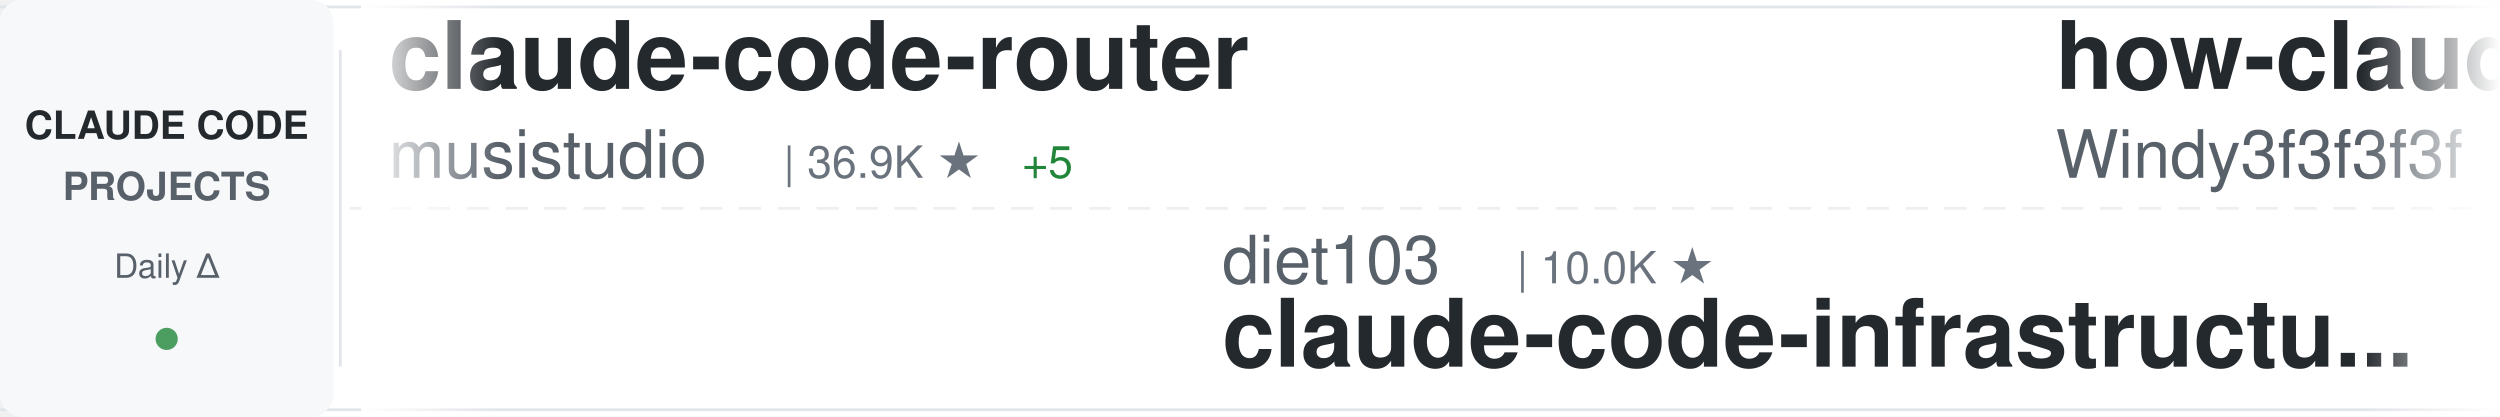
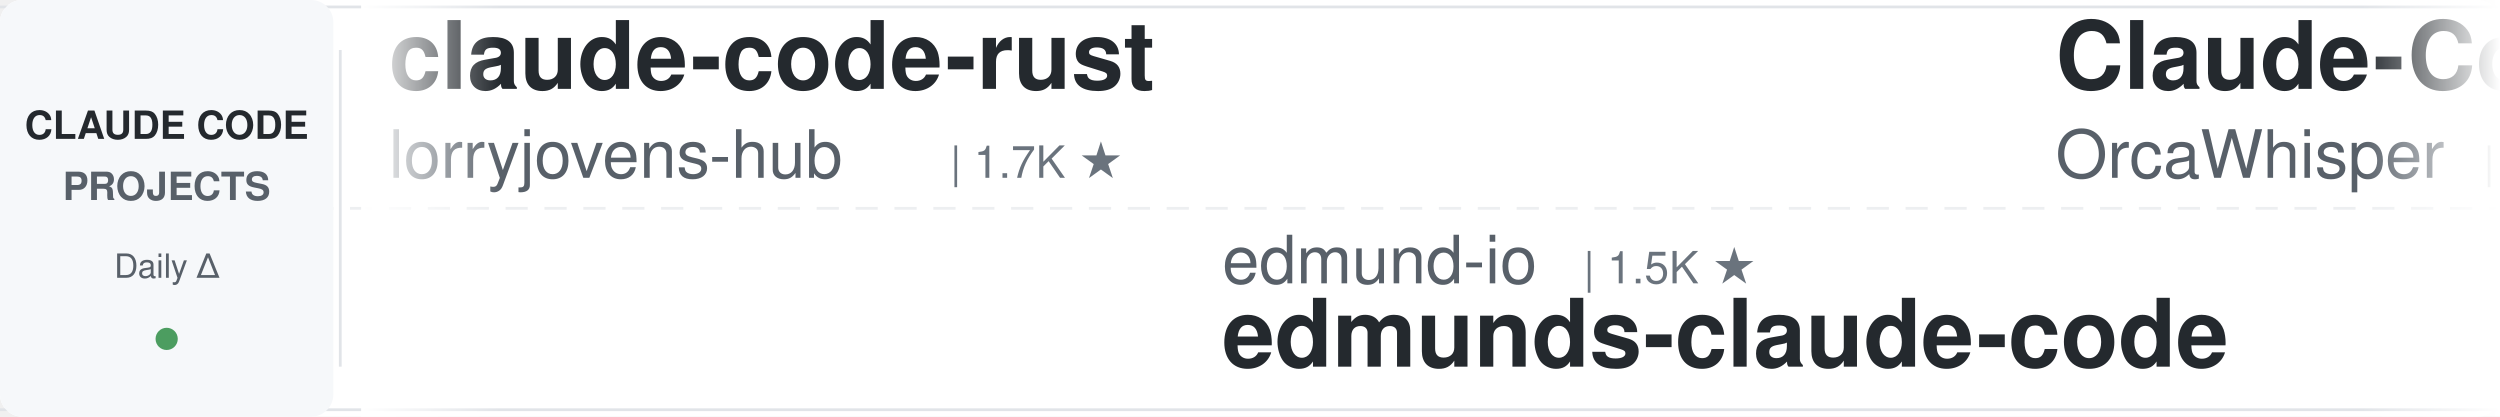
<svg xmlns="http://www.w3.org/2000/svg" width="900" height="150">
  <defs>
    <linearGradient id="awesomeLeftFade" x1="0%" y1="0%" x2="100%" y2="0%">
      <stop offset="0%" style="stop-color:#ffffff;stop-opacity:1" />
      <stop offset="100%" style="stop-color:#ffffff;stop-opacity:0" />
    </linearGradient>
    <linearGradient id="awesomeRightFade" x1="0%" y1="0%" x2="100%" y2="0%">
      <stop offset="0%" style="stop-color:#ffffff;stop-opacity:0" />
      <stop offset="100%" style="stop-color:#ffffff;stop-opacity:1" />
    </linearGradient>
  </defs>
  <rect width="900" height="150" fill="#ffffff" rx="8" />
  <rect x="0" y="2" width="900" height="1" fill="#e1e4e8" />
  <rect x="0" y="147" width="900" height="1" fill="#e1e4e8" />
  <line x1="0" y1="75" x2="900" y2="75" stroke="#e1e4e8" stroke-width="1" stroke-dasharray="8 6" opacity="0.6" />
  <rect x="0" y="0" width="120" height="150" fill="#f6f8fa" rx="8" />
  <text x="60" y="50" font-family="-apple-system, BlinkMacSystemFont, 'Segoe UI', Helvetica, Arial, sans-serif" font-size="14" font-weight="600" fill="#24292e" text-anchor="middle">CLAUDE CODE</text>
  <text x="60" y="72" font-family="-apple-system, BlinkMacSystemFont, 'Segoe UI', Helvetica, Arial, sans-serif" font-size="14" font-weight="600" fill="#586069" text-anchor="middle">PROJECTS</text>
  <text x="60" y="100" font-family="-apple-system, BlinkMacSystemFont, 'Segoe UI', Helvetica, Arial, sans-serif" font-size="12" font-weight="500" fill="#586069" text-anchor="middle">Daily Δ</text>
  <circle cx="60" cy="122" r="4" fill="#22863a" opacity="0.8" />
  <rect x="122" y="18" width="1" height="114" fill="#e1e4e8" />
  <clipPath id="awesomeTickerClip">
    <rect x="130" y="0" width="770" height="150" />
  </clipPath>
  <g clip-path="url(#awesomeTickerClip)">
    <g id="awesomeTickerItems">
      <animateTransform attributeName="transform" attributeType="XML" type="translate" from="0 0" to="-3000 0" dur="54s" repeatCount="indefinite" />
      <g transform="translate(0, 0)">
-         <text x="140" y="32" font-family="-apple-system, BlinkMacSystemFont, 'Segoe UI', Helvetica, Arial, sans-serif" font-size="34" font-weight="600" fill="#24292e">claude-code-router</text>
-         <text x="140" y="64" font-family="-apple-system, BlinkMacSystemFont, 'Segoe UI', Helvetica, Arial, sans-serif" font-size="24" font-weight="400" fill="#586069">musistudio</text>
-         <text x="282" y="64" font-family="-apple-system, BlinkMacSystemFont, 'Segoe UI', Helvetica, Arial, sans-serif" font-size="16" font-weight="500" fill="#6a737d">| 36.9K ★</text>
-         <text x="368" y="64" font-family="-apple-system, BlinkMacSystemFont, 'Segoe UI', Helvetica, Arial, sans-serif" font-size="16" font-weight="500" fill="#22863a"> +5</text>
+         <text x="140" y="32" font-family="-apple-system, BlinkMacSystemFont, 'Segoe UI', Helvetica, Arial, sans-serif" font-size="34" font-weight="600" fill="#24292e">claude-code-rust</text>
+         <text x="140" y="64" font-family="-apple-system, BlinkMacSystemFont, 'Segoe UI', Helvetica, Arial, sans-serif" font-size="24" font-weight="400" fill="#586069">lorryjovens-hub</text>
+         <text x="342" y="64" font-family="-apple-system, BlinkMacSystemFont, 'Segoe UI', Helvetica, Arial, sans-serif" font-size="16" font-weight="500" fill="#6a737d">| 1.7K ★</text>
      </g>
      <g transform="translate(300, 0)">
-         <text x="140" y="102" font-family="-apple-system, BlinkMacSystemFont, 'Segoe UI', Helvetica, Arial, sans-serif" font-size="24" font-weight="400" fill="#586069">diet103</text>
-         <text x="246" y="102" font-family="-apple-system, BlinkMacSystemFont, 'Segoe UI', Helvetica, Arial, sans-serif" font-size="16" font-weight="500" fill="#6a737d">| 10.0K ★</text>
-         <text x="140" y="132" font-family="-apple-system, BlinkMacSystemFont, 'Segoe UI', Helvetica, Arial, sans-serif" font-size="34" font-weight="600" fill="#24292e">claude-code-infrastructu...</text>
-       </g>
-       <g transform="translate(600, 0)">
-         <text x="140" y="32" font-family="-apple-system, BlinkMacSystemFont, 'Segoe UI', Helvetica, Arial, sans-serif" font-size="34" font-weight="600" fill="#24292e">how-claude-code-works</text>
-         <text x="140" y="64" font-family="-apple-system, BlinkMacSystemFont, 'Segoe UI', Helvetica, Arial, sans-serif" font-size="24" font-weight="400" fill="#586069">Windy3f3f3f3f</text>
-         <text x="318" y="64" font-family="-apple-system, BlinkMacSystemFont, 'Segoe UI', Helvetica, Arial, sans-serif" font-size="16" font-weight="500" fill="#6a737d">| 3.5K ★</text>
-         <text x="395" y="64" font-family="-apple-system, BlinkMacSystemFont, 'Segoe UI', Helvetica, Arial, sans-serif" font-size="16" font-weight="500" fill="#22863a"> +2</text>
-       </g>
-       <g transform="translate(900, 0)">
-         <text x="140" y="102" font-family="-apple-system, BlinkMacSystemFont, 'Segoe UI', Helvetica, Arial, sans-serif" font-size="24" font-weight="400" fill="#586069">JrCx7scC</text>
-         <text x="258" y="102" font-family="-apple-system, BlinkMacSystemFont, 'Segoe UI', Helvetica, Arial, sans-serif" font-size="16" font-weight="500" fill="#6a737d">| 375 ★</text>
-         <text x="140" y="132" font-family="-apple-system, BlinkMacSystemFont, 'Segoe UI', Helvetica, Arial, sans-serif" font-size="34" font-weight="600" fill="#24292e">claude-code-source</text>
-       </g>
-       <g transform="translate(1200, 0)">
-         <text x="140" y="32" font-family="-apple-system, BlinkMacSystemFont, 'Segoe UI', Helvetica, Arial, sans-serif" font-size="34" font-weight="600" fill="#24292e">claude-code-from-scratch</text>
-         <text x="140" y="64" font-family="-apple-system, BlinkMacSystemFont, 'Segoe UI', Helvetica, Arial, sans-serif" font-size="24" font-weight="400" fill="#586069">Windy3f3f3f3f</text>
-         <text x="318" y="64" font-family="-apple-system, BlinkMacSystemFont, 'Segoe UI', Helvetica, Arial, sans-serif" font-size="16" font-weight="500" fill="#6a737d">| 2.6K ★</text>
-         <text x="395" y="64" font-family="-apple-system, BlinkMacSystemFont, 'Segoe UI', Helvetica, Arial, sans-serif" font-size="16" font-weight="500" fill="#cb2431"> -1</text>
-       </g>
-       <g transform="translate(1500, 0)">
-         <text x="140" y="102" font-family="-apple-system, BlinkMacSystemFont, 'Segoe UI', Helvetica, Arial, sans-serif" font-size="24" font-weight="400" fill="#586069">pengchengneo</text>
-         <text x="306" y="102" font-family="-apple-system, BlinkMacSystemFont, 'Segoe UI', Helvetica, Arial, sans-serif" font-size="16" font-weight="500" fill="#6a737d">| 1.8K ★</text>
-         <text x="383" y="102" font-family="-apple-system, BlinkMacSystemFont, 'Segoe UI', Helvetica, Arial, sans-serif" font-size="16" font-weight="500" fill="#22863a"> +2</text>
-         <text x="140" y="132" font-family="-apple-system, BlinkMacSystemFont, 'Segoe UI', Helvetica, Arial, sans-serif" font-size="34" font-weight="600" fill="#24292e">Claude-Code</text>
-       </g>
-       <g transform="translate(1800, 0)">
-         <text x="140" y="32" font-family="-apple-system, BlinkMacSystemFont, 'Segoe UI', Helvetica, Arial, sans-serif" font-size="34" font-weight="600" fill="#24292e">awesome-claude-code-suba...</text>
-         <text x="140" y="64" font-family="-apple-system, BlinkMacSystemFont, 'Segoe UI', Helvetica, Arial, sans-serif" font-size="24" font-weight="400" fill="#586069">VoltAgent</text>
-         <text x="270" y="64" font-family="-apple-system, BlinkMacSystemFont, 'Segoe UI', Helvetica, Arial, sans-serif" font-size="16" font-weight="500" fill="#6a737d">| 24.7K ★</text>
-         <text x="356" y="64" font-family="-apple-system, BlinkMacSystemFont, 'Segoe UI', Helvetica, Arial, sans-serif" font-size="16" font-weight="500" fill="#22863a"> +7</text>
-       </g>
-       <g transform="translate(2100, 0)">
-         <text x="140" y="102" font-family="-apple-system, BlinkMacSystemFont, 'Segoe UI', Helvetica, Arial, sans-serif" font-size="24" font-weight="400" fill="#586069">fazxes</text>
-         <text x="234" y="102" font-family="-apple-system, BlinkMacSystemFont, 'Segoe UI', Helvetica, Arial, sans-serif" font-size="16" font-weight="500" fill="#6a737d">| 233 ★</text>
-         <text x="140" y="132" font-family="-apple-system, BlinkMacSystemFont, 'Segoe UI', Helvetica, Arial, sans-serif" font-size="34" font-weight="600" fill="#24292e">Claude-code</text>
-       </g>
-       <g transform="translate(2400, 0)">
-         <text x="140" y="32" font-family="-apple-system, BlinkMacSystemFont, 'Segoe UI', Helvetica, Arial, sans-serif" font-size="34" font-weight="600" fill="#24292e">claude-code-harness</text>
-         <text x="140" y="64" font-family="-apple-system, BlinkMacSystemFont, 'Segoe UI', Helvetica, Arial, sans-serif" font-size="24" font-weight="400" fill="#586069">Chachamaru127</text>
-         <text x="318" y="64" font-family="-apple-system, BlinkMacSystemFont, 'Segoe UI', Helvetica, Arial, sans-serif" font-size="16" font-weight="500" fill="#6a737d">| 3.1K ★</text>
-         <text x="395" y="64" font-family="-apple-system, BlinkMacSystemFont, 'Segoe UI', Helvetica, Arial, sans-serif" font-size="16" font-weight="500" fill="#22863a"> +1</text>
-       </g>
-       <g transform="translate(2700, 0)">
        <text x="140" y="102" font-family="-apple-system, BlinkMacSystemFont, 'Segoe UI', Helvetica, Arial, sans-serif" font-size="24" font-weight="400" fill="#586069">edmund-io</text>
        <text x="270" y="102" font-family="-apple-system, BlinkMacSystemFont, 'Segoe UI', Helvetica, Arial, sans-serif" font-size="16" font-weight="500" fill="#6a737d">| 1.5K ★</text>
        <text x="140" y="132" font-family="-apple-system, BlinkMacSystemFont, 'Segoe UI', Helvetica, Arial, sans-serif" font-size="34" font-weight="600" fill="#24292e">edmunds-claude-code</text>
      </g>
+       <g transform="translate(600, 0)">
+         <text x="140" y="32" font-family="-apple-system, BlinkMacSystemFont, 'Segoe UI', Helvetica, Arial, sans-serif" font-size="34" font-weight="600" fill="#24292e">Claude-Code</text>
+         <text x="140" y="64" font-family="-apple-system, BlinkMacSystemFont, 'Segoe UI', Helvetica, Arial, sans-serif" font-size="24" font-weight="400" fill="#586069">OrcaWhisper</text>
+         <text x="294" y="64" font-family="-apple-system, BlinkMacSystemFont, 'Segoe UI', Helvetica, Arial, sans-serif" font-size="16" font-weight="500" fill="#6a737d">| 91 ★</text>
+       </g>
+       <g transform="translate(900, 0)">
+         <text x="140" y="102" font-family="-apple-system, BlinkMacSystemFont, 'Segoe UI', Helvetica, Arial, sans-serif" font-size="24" font-weight="400" fill="#586069">777genius</text>
+         <text x="270" y="102" font-family="-apple-system, BlinkMacSystemFont, 'Segoe UI', Helvetica, Arial, sans-serif" font-size="16" font-weight="500" fill="#6a737d">| 928 ★</text>
+         <text x="338" y="102" font-family="-apple-system, BlinkMacSystemFont, 'Segoe UI', Helvetica, Arial, sans-serif" font-size="16" font-weight="500" fill="#22863a"> +1</text>
+         <text x="140" y="132" font-family="-apple-system, BlinkMacSystemFont, 'Segoe UI', Helvetica, Arial, sans-serif" font-size="34" font-weight="600" fill="#24292e">claude-code-source-code</text>
+       </g>
+       <g transform="translate(1200, 0)">
+         <text x="140" y="32" font-family="-apple-system, BlinkMacSystemFont, 'Segoe UI', Helvetica, Arial, sans-serif" font-size="34" font-weight="600" fill="#24292e">claude-code-security-rev...</text>
+         <text x="140" y="64" font-family="-apple-system, BlinkMacSystemFont, 'Segoe UI', Helvetica, Arial, sans-serif" font-size="24" font-weight="400" fill="#586069">anthropics</text>
+         <text x="282" y="64" font-family="-apple-system, BlinkMacSystemFont, 'Segoe UI', Helvetica, Arial, sans-serif" font-size="16" font-weight="500" fill="#6a737d">| 6.1K ★</text>
+         <text x="359" y="64" font-family="-apple-system, BlinkMacSystemFont, 'Segoe UI', Helvetica, Arial, sans-serif" font-size="16" font-weight="500" fill="#22863a"> +1</text>
+       </g>
+       <g transform="translate(1500, 0)">
+         <text x="140" y="102" font-family="-apple-system, BlinkMacSystemFont, 'Segoe UI', Helvetica, Arial, sans-serif" font-size="24" font-weight="400" fill="#586069">anthropics</text>
+         <text x="282" y="102" font-family="-apple-system, BlinkMacSystemFont, 'Segoe UI', Helvetica, Arial, sans-serif" font-size="16" font-weight="500" fill="#6a737d">| 959 ★</text>
+         <text x="140" y="132" font-family="-apple-system, BlinkMacSystemFont, 'Segoe UI', Helvetica, Arial, sans-serif" font-size="34" font-weight="600" fill="#24292e">claude-code-base-action</text>
+       </g>
+       <g transform="translate(1800, 0)">
+         <text x="140" y="32" font-family="-apple-system, BlinkMacSystemFont, 'Segoe UI', Helvetica, Arial, sans-serif" font-size="34" font-weight="600" fill="#24292e">everything-claude-code</text>
+         <text x="140" y="64" font-family="-apple-system, BlinkMacSystemFont, 'Segoe UI', Helvetica, Arial, sans-serif" font-size="24" font-weight="400" fill="#586069">WorldFlowAI</text>
+         <text x="294" y="64" font-family="-apple-system, BlinkMacSystemFont, 'Segoe UI', Helvetica, Arial, sans-serif" font-size="16" font-weight="500" fill="#6a737d">| 1.8K ★</text>
+         <text x="371" y="64" font-family="-apple-system, BlinkMacSystemFont, 'Segoe UI', Helvetica, Arial, sans-serif" font-size="16" font-weight="500" fill="#22863a"> +8</text>
+       </g>
+       <g transform="translate(2100, 0)">
+         <text x="140" y="102" font-family="-apple-system, BlinkMacSystemFont, 'Segoe UI', Helvetica, Arial, sans-serif" font-size="24" font-weight="400" fill="#586069">Njengah</text>
+         <text x="246" y="102" font-family="-apple-system, BlinkMacSystemFont, 'Segoe UI', Helvetica, Arial, sans-serif" font-size="16" font-weight="500" fill="#6a737d">| 1.9K ★</text>
+         <text x="140" y="132" font-family="-apple-system, BlinkMacSystemFont, 'Segoe UI', Helvetica, Arial, sans-serif" font-size="34" font-weight="600" fill="#24292e">claude-code-cheat-sheet</text>
+       </g>
+       <g transform="translate(2400, 0)">
+         <text x="140" y="32" font-family="-apple-system, BlinkMacSystemFont, 'Segoe UI', Helvetica, Arial, sans-serif" font-size="34" font-weight="600" fill="#24292e">claude-code-guide</text>
+         <text x="140" y="64" font-family="-apple-system, BlinkMacSystemFont, 'Segoe UI', Helvetica, Arial, sans-serif" font-size="24" font-weight="400" fill="#586069">zebbern</text>
+         <text x="246" y="64" font-family="-apple-system, BlinkMacSystemFont, 'Segoe UI', Helvetica, Arial, sans-serif" font-size="16" font-weight="500" fill="#6a737d">| 4.6K ★</text>
+         <text x="323" y="64" font-family="-apple-system, BlinkMacSystemFont, 'Segoe UI', Helvetica, Arial, sans-serif" font-size="16" font-weight="500" fill="#22863a"> +1</text>
+       </g>
+       <g transform="translate(2700, 0)">
+         <text x="140" y="102" font-family="-apple-system, BlinkMacSystemFont, 'Segoe UI', Helvetica, Arial, sans-serif" font-size="24" font-weight="400" fill="#586069">anthropics</text>
+         <text x="282" y="102" font-family="-apple-system, BlinkMacSystemFont, 'Segoe UI', Helvetica, Arial, sans-serif" font-size="16" font-weight="500" fill="#6a737d">| 172.3K ★</text>
+         <text x="377" y="102" font-family="-apple-system, BlinkMacSystemFont, 'Segoe UI', Helvetica, Arial, sans-serif" font-size="16" font-weight="500" fill="#22863a"> +42</text>
+         <text x="140" y="132" font-family="-apple-system, BlinkMacSystemFont, 'Segoe UI', Helvetica, Arial, sans-serif" font-size="34" font-weight="600" fill="#24292e">skills</text>
+       </g>
      <g transform="translate(3000, 0)">
-         <text x="140" y="32" font-family="-apple-system, BlinkMacSystemFont, 'Segoe UI', Helvetica, Arial, sans-serif" font-size="34" font-weight="600" fill="#24292e">claude-code-router</text>
-         <text x="140" y="64" font-family="-apple-system, BlinkMacSystemFont, 'Segoe UI', Helvetica, Arial, sans-serif" font-size="24" font-weight="400" fill="#586069">musistudio</text>
-         <text x="282" y="64" font-family="-apple-system, BlinkMacSystemFont, 'Segoe UI', Helvetica, Arial, sans-serif" font-size="16" font-weight="500" fill="#6a737d">| 36.9K ★</text>
-         <text x="368" y="64" font-family="-apple-system, BlinkMacSystemFont, 'Segoe UI', Helvetica, Arial, sans-serif" font-size="16" font-weight="500" fill="#22863a"> +5</text>
+         <text x="140" y="32" font-family="-apple-system, BlinkMacSystemFont, 'Segoe UI', Helvetica, Arial, sans-serif" font-size="34" font-weight="600" fill="#24292e">claude-code-rust</text>
+         <text x="140" y="64" font-family="-apple-system, BlinkMacSystemFont, 'Segoe UI', Helvetica, Arial, sans-serif" font-size="24" font-weight="400" fill="#586069">lorryjovens-hub</text>
+         <text x="342" y="64" font-family="-apple-system, BlinkMacSystemFont, 'Segoe UI', Helvetica, Arial, sans-serif" font-size="16" font-weight="500" fill="#6a737d">| 1.7K ★</text>
      </g>
      <g transform="translate(3300, 0)">
-         <text x="140" y="102" font-family="-apple-system, BlinkMacSystemFont, 'Segoe UI', Helvetica, Arial, sans-serif" font-size="24" font-weight="400" fill="#586069">diet103</text>
-         <text x="246" y="102" font-family="-apple-system, BlinkMacSystemFont, 'Segoe UI', Helvetica, Arial, sans-serif" font-size="16" font-weight="500" fill="#6a737d">| 10.0K ★</text>
-         <text x="140" y="132" font-family="-apple-system, BlinkMacSystemFont, 'Segoe UI', Helvetica, Arial, sans-serif" font-size="34" font-weight="600" fill="#24292e">claude-code-infrastructu...</text>
+         <text x="140" y="102" font-family="-apple-system, BlinkMacSystemFont, 'Segoe UI', Helvetica, Arial, sans-serif" font-size="24" font-weight="400" fill="#586069">edmund-io</text>
+         <text x="270" y="102" font-family="-apple-system, BlinkMacSystemFont, 'Segoe UI', Helvetica, Arial, sans-serif" font-size="16" font-weight="500" fill="#6a737d">| 1.5K ★</text>
+         <text x="140" y="132" font-family="-apple-system, BlinkMacSystemFont, 'Segoe UI', Helvetica, Arial, sans-serif" font-size="34" font-weight="600" fill="#24292e">edmunds-claude-code</text>
      </g>
      <g transform="translate(3600, 0)">
-         <text x="140" y="32" font-family="-apple-system, BlinkMacSystemFont, 'Segoe UI', Helvetica, Arial, sans-serif" font-size="34" font-weight="600" fill="#24292e">how-claude-code-works</text>
-         <text x="140" y="64" font-family="-apple-system, BlinkMacSystemFont, 'Segoe UI', Helvetica, Arial, sans-serif" font-size="24" font-weight="400" fill="#586069">Windy3f3f3f3f</text>
-         <text x="318" y="64" font-family="-apple-system, BlinkMacSystemFont, 'Segoe UI', Helvetica, Arial, sans-serif" font-size="16" font-weight="500" fill="#6a737d">| 3.5K ★</text>
-         <text x="395" y="64" font-family="-apple-system, BlinkMacSystemFont, 'Segoe UI', Helvetica, Arial, sans-serif" font-size="16" font-weight="500" fill="#22863a"> +2</text>
+         <text x="140" y="32" font-family="-apple-system, BlinkMacSystemFont, 'Segoe UI', Helvetica, Arial, sans-serif" font-size="34" font-weight="600" fill="#24292e">Claude-Code</text>
+         <text x="140" y="64" font-family="-apple-system, BlinkMacSystemFont, 'Segoe UI', Helvetica, Arial, sans-serif" font-size="24" font-weight="400" fill="#586069">OrcaWhisper</text>
+         <text x="294" y="64" font-family="-apple-system, BlinkMacSystemFont, 'Segoe UI', Helvetica, Arial, sans-serif" font-size="16" font-weight="500" fill="#6a737d">| 91 ★</text>
      </g>
      <g transform="translate(3900, 0)">
-         <text x="140" y="102" font-family="-apple-system, BlinkMacSystemFont, 'Segoe UI', Helvetica, Arial, sans-serif" font-size="24" font-weight="400" fill="#586069">JrCx7scC</text>
-         <text x="258" y="102" font-family="-apple-system, BlinkMacSystemFont, 'Segoe UI', Helvetica, Arial, sans-serif" font-size="16" font-weight="500" fill="#6a737d">| 375 ★</text>
-         <text x="140" y="132" font-family="-apple-system, BlinkMacSystemFont, 'Segoe UI', Helvetica, Arial, sans-serif" font-size="34" font-weight="600" fill="#24292e">claude-code-source</text>
+         <text x="140" y="102" font-family="-apple-system, BlinkMacSystemFont, 'Segoe UI', Helvetica, Arial, sans-serif" font-size="24" font-weight="400" fill="#586069">777genius</text>
+         <text x="270" y="102" font-family="-apple-system, BlinkMacSystemFont, 'Segoe UI', Helvetica, Arial, sans-serif" font-size="16" font-weight="500" fill="#6a737d">| 928 ★</text>
+         <text x="338" y="102" font-family="-apple-system, BlinkMacSystemFont, 'Segoe UI', Helvetica, Arial, sans-serif" font-size="16" font-weight="500" fill="#22863a"> +1</text>
+         <text x="140" y="132" font-family="-apple-system, BlinkMacSystemFont, 'Segoe UI', Helvetica, Arial, sans-serif" font-size="34" font-weight="600" fill="#24292e">claude-code-source-code</text>
      </g>
    </g>
  </g>
  <rect x="130" y="0" width="50" height="150" fill="url(#awesomeLeftFade)" />
  <rect x="850" y="0" width="50" height="150" fill="url(#awesomeRightFade)" />
</svg>
